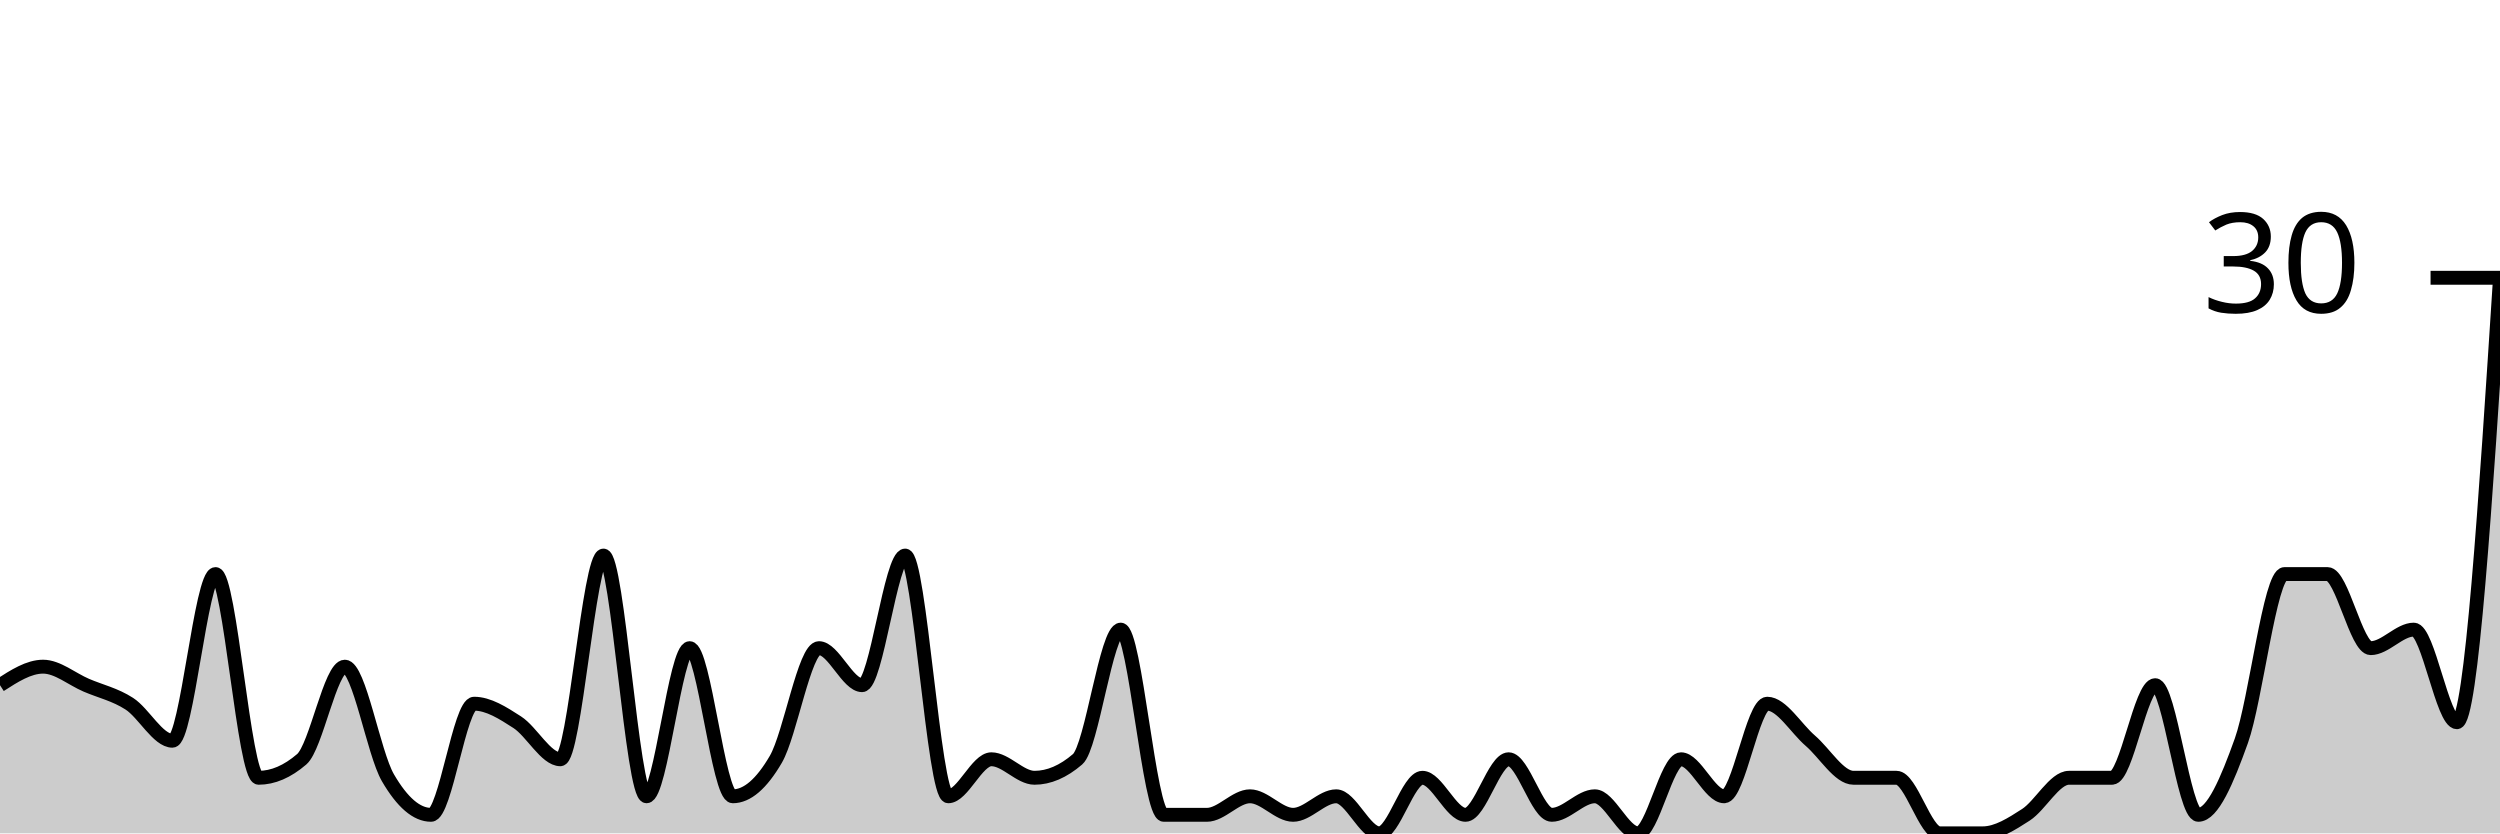
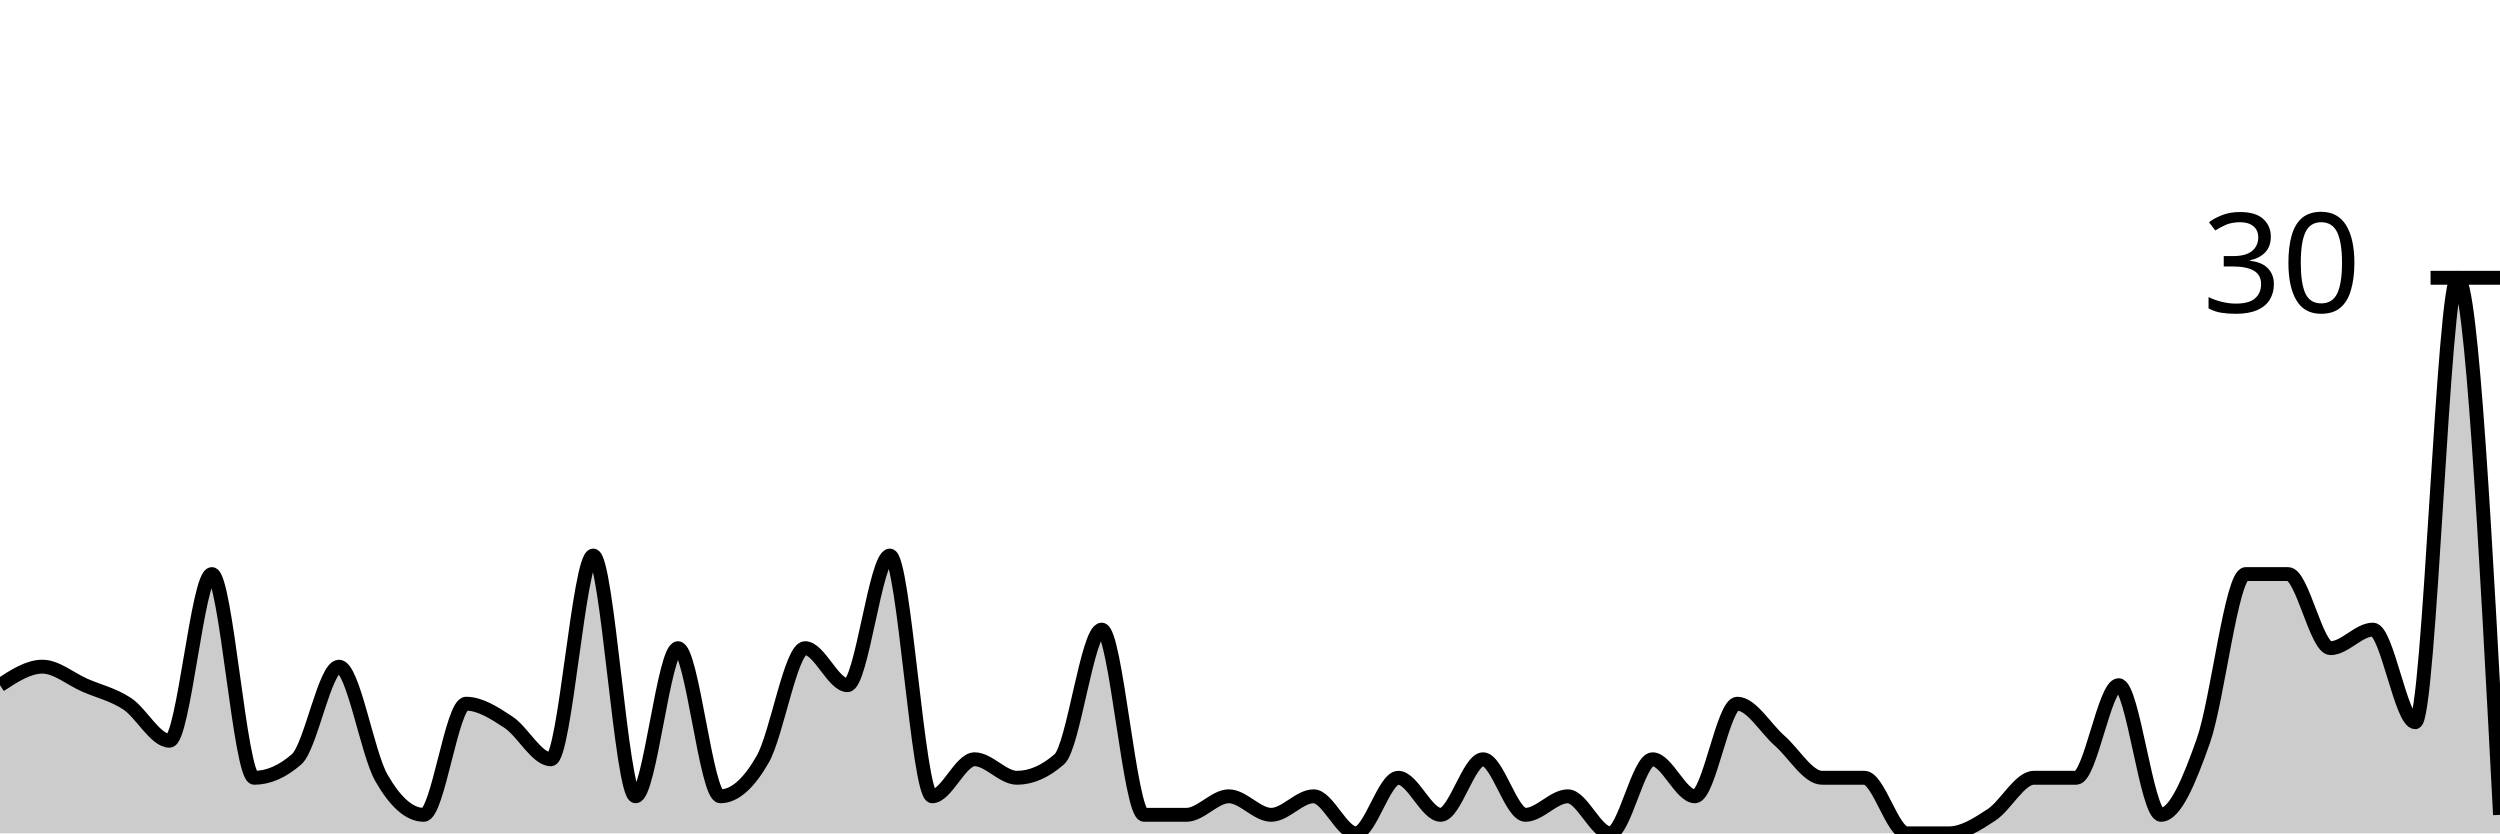
<svg xmlns="http://www.w3.org/2000/svg" viewBox="0 0 180 60">
  <g transform="translate(0,20)">
-     <path class="area" fill="rgba(0, 0, 0, 0.2)" d="M0,29.333C1.034,28.667,2.069,28,3.103,28C4.138,28,5.172,28.889,6.207,29.333C7.241,29.778,8.276,30,9.31,30.667C10.345,31.333,11.379,33.333,12.414,33.333C13.448,33.333,14.483,21.333,15.517,21.333C16.552,21.333,17.586,36,18.621,36C19.655,36,20.69,35.556,21.724,34.667C22.759,33.778,23.793,28,24.828,28C25.862,28,26.897,34.222,27.931,36C28.966,37.778,30,38.667,31.034,38.667C32.069,38.667,33.103,30.667,34.138,30.667C35.172,30.667,36.207,31.333,37.241,32C38.276,32.667,39.31,34.667,40.345,34.667C41.379,34.667,42.414,20,43.448,20C44.483,20,45.517,37.333,46.552,37.333C47.586,37.333,48.621,26.667,49.655,26.667C50.69,26.667,51.724,37.333,52.759,37.333C53.793,37.333,54.828,36.444,55.862,34.667C56.897,32.889,57.931,26.667,58.966,26.667C60,26.667,61.034,29.333,62.069,29.333C63.103,29.333,64.138,20,65.172,20C66.207,20,67.241,37.333,68.276,37.333C69.31,37.333,70.345,34.667,71.379,34.667C72.414,34.667,73.448,36,74.483,36C75.517,36,76.552,35.556,77.586,34.667C78.621,33.778,79.655,25.333,80.69,25.333C81.724,25.333,82.759,38.667,83.793,38.667C84.828,38.667,85.862,38.667,86.897,38.667C87.931,38.667,88.966,37.333,90,37.333C91.034,37.333,92.069,38.667,93.103,38.667C94.138,38.667,95.172,37.333,96.207,37.333C97.241,37.333,98.276,40,99.31,40C100.345,40,101.379,36,102.414,36C103.448,36,104.483,38.667,105.517,38.667C106.552,38.667,107.586,34.667,108.621,34.667C109.655,34.667,110.69,38.667,111.724,38.667C112.759,38.667,113.793,37.333,114.828,37.333C115.862,37.333,116.897,40,117.931,40C118.966,40,120,34.667,121.034,34.667C122.069,34.667,123.103,37.333,124.138,37.333C125.172,37.333,126.207,30.667,127.241,30.667C128.276,30.667,129.31,32.444,130.345,33.333C131.379,34.222,132.414,36,133.448,36C134.483,36,135.517,36,136.552,36C137.586,36,138.621,40,139.655,40C140.69,40,141.724,40,142.759,40C143.793,40,144.828,39.333,145.862,38.667C146.897,38,147.931,36,148.966,36C150,36,151.034,36,152.069,36C153.103,36,154.138,29.333,155.172,29.333C156.207,29.333,157.241,38.667,158.276,38.667C159.31,38.667,160.345,36.222,161.379,33.333C162.414,30.444,163.448,21.333,164.483,21.333C165.517,21.333,166.552,21.333,167.586,21.333C168.621,21.333,169.655,26.667,170.69,26.667C171.724,26.667,172.759,25.333,173.793,25.333C174.828,25.333,175.862,32,176.897,32C177.931,32,178.966,16,180,0L180,40C178.966,40,177.931,40,176.897,40C175.862,40,174.828,40,173.793,40C172.759,40,171.724,40,170.69,40C169.655,40,168.621,40,167.586,40C166.552,40,165.517,40,164.483,40C163.448,40,162.414,40,161.379,40C160.345,40,159.31,40,158.276,40C157.241,40,156.207,40,155.172,40C154.138,40,153.103,40,152.069,40C151.034,40,150,40,148.966,40C147.931,40,146.897,40,145.862,40C144.828,40,143.793,40,142.759,40C141.724,40,140.69,40,139.655,40C138.621,40,137.586,40,136.552,40C135.517,40,134.483,40,133.448,40C132.414,40,131.379,40,130.345,40C129.31,40,128.276,40,127.241,40C126.207,40,125.172,40,124.138,40C123.103,40,122.069,40,121.034,40C120,40,118.966,40,117.931,40C116.897,40,115.862,40,114.828,40C113.793,40,112.759,40,111.724,40C110.69,40,109.655,40,108.621,40C107.586,40,106.552,40,105.517,40C104.483,40,103.448,40,102.414,40C101.379,40,100.345,40,99.31,40C98.276,40,97.241,40,96.207,40C95.172,40,94.138,40,93.103,40C92.069,40,91.034,40,90,40C88.966,40,87.931,40,86.897,40C85.862,40,84.828,40,83.793,40C82.759,40,81.724,40,80.69,40C79.655,40,78.621,40,77.586,40C76.552,40,75.517,40,74.483,40C73.448,40,72.414,40,71.379,40C70.345,40,69.31,40,68.276,40C67.241,40,66.207,40,65.172,40C64.138,40,63.103,40,62.069,40C61.034,40,60,40,58.966,40C57.931,40,56.897,40,55.862,40C54.828,40,53.793,40,52.759,40C51.724,40,50.69,40,49.655,40C48.621,40,47.586,40,46.552,40C45.517,40,44.483,40,43.448,40C42.414,40,41.379,40,40.345,40C39.31,40,38.276,40,37.241,40C36.207,40,35.172,40,34.138,40C33.103,40,32.069,40,31.034,40C30,40,28.966,40,27.931,40C26.897,40,25.862,40,24.828,40C23.793,40,22.759,40,21.724,40C20.69,40,19.655,40,18.621,40C17.586,40,16.552,40,15.517,40C14.483,40,13.448,40,12.414,40C11.379,40,10.345,40,9.31,40C8.276,40,7.241,40,6.207,40C5.172,40,4.138,40,3.103,40C2.069,40,1.034,40,0,40Z" />
-     <path class="line" stroke="black" fill="none" d="M0,29.333C1.034,28.667,2.069,28,3.103,28C4.138,28,5.172,28.889,6.207,29.333C7.241,29.778,8.276,30,9.31,30.667C10.345,31.333,11.379,33.333,12.414,33.333C13.448,33.333,14.483,21.333,15.517,21.333C16.552,21.333,17.586,36,18.621,36C19.655,36,20.69,35.556,21.724,34.667C22.759,33.778,23.793,28,24.828,28C25.862,28,26.897,34.222,27.931,36C28.966,37.778,30,38.667,31.034,38.667C32.069,38.667,33.103,30.667,34.138,30.667C35.172,30.667,36.207,31.333,37.241,32C38.276,32.667,39.31,34.667,40.345,34.667C41.379,34.667,42.414,20,43.448,20C44.483,20,45.517,37.333,46.552,37.333C47.586,37.333,48.621,26.667,49.655,26.667C50.69,26.667,51.724,37.333,52.759,37.333C53.793,37.333,54.828,36.444,55.862,34.667C56.897,32.889,57.931,26.667,58.966,26.667C60,26.667,61.034,29.333,62.069,29.333C63.103,29.333,64.138,20,65.172,20C66.207,20,67.241,37.333,68.276,37.333C69.31,37.333,70.345,34.667,71.379,34.667C72.414,34.667,73.448,36,74.483,36C75.517,36,76.552,35.556,77.586,34.667C78.621,33.778,79.655,25.333,80.69,25.333C81.724,25.333,82.759,38.667,83.793,38.667C84.828,38.667,85.862,38.667,86.897,38.667C87.931,38.667,88.966,37.333,90,37.333C91.034,37.333,92.069,38.667,93.103,38.667C94.138,38.667,95.172,37.333,96.207,37.333C97.241,37.333,98.276,40,99.31,40C100.345,40,101.379,36,102.414,36C103.448,36,104.483,38.667,105.517,38.667C106.552,38.667,107.586,34.667,108.621,34.667C109.655,34.667,110.69,38.667,111.724,38.667C112.759,38.667,113.793,37.333,114.828,37.333C115.862,37.333,116.897,40,117.931,40C118.966,40,120,34.667,121.034,34.667C122.069,34.667,123.103,37.333,124.138,37.333C125.172,37.333,126.207,30.667,127.241,30.667C128.276,30.667,129.31,32.444,130.345,33.333C131.379,34.222,132.414,36,133.448,36C134.483,36,135.517,36,136.552,36C137.586,36,138.621,40,139.655,40C140.69,40,141.724,40,142.759,40C143.793,40,144.828,39.333,145.862,38.667C146.897,38,147.931,36,148.966,36C150,36,151.034,36,152.069,36C153.103,36,154.138,29.333,155.172,29.333C156.207,29.333,157.241,38.667,158.276,38.667C159.31,38.667,160.345,36.222,161.379,33.333C162.414,30.444,163.448,21.333,164.483,21.333C165.517,21.333,166.552,21.333,167.586,21.333C168.621,21.333,169.655,26.667,170.69,26.667C171.724,26.667,172.759,25.333,173.793,25.333C174.828,25.333,175.862,32,176.897,32C177.931,32,178.966,16,180,0" />
+     <path class="area" fill="rgba(0, 0, 0, 0.2)" d="M0,29.333C1.017,28.667,2.034,28,3.051,28C4.068,28,5.085,28.889,6.102,29.333C7.119,29.778,8.136,30,9.153,30.667C10.169,31.333,11.186,33.333,12.203,33.333C13.22,33.333,14.237,21.333,15.254,21.333C16.271,21.333,17.288,36,18.305,36C19.322,36,20.339,35.556,21.356,34.667C22.373,33.778,23.39,28,24.407,28C25.424,28,26.441,34.222,27.458,36C28.475,37.778,29.492,38.667,30.508,38.667C31.525,38.667,32.542,30.667,33.559,30.667C34.576,30.667,35.593,31.333,36.61,32C37.627,32.667,38.644,34.667,39.661,34.667C40.678,34.667,41.695,20,42.712,20C43.729,20,44.746,37.333,45.763,37.333C46.78,37.333,47.797,26.667,48.814,26.667C49.831,26.667,50.847,37.333,51.864,37.333C52.881,37.333,53.898,36.444,54.915,34.667C55.932,32.889,56.949,26.667,57.966,26.667C58.983,26.667,60,29.333,61.017,29.333C62.034,29.333,63.051,20,64.068,20C65.085,20,66.102,37.333,67.119,37.333C68.136,37.333,69.153,34.667,70.169,34.667C71.186,34.667,72.203,36,73.22,36C74.237,36,75.254,35.556,76.271,34.667C77.288,33.778,78.305,25.333,79.322,25.333C80.339,25.333,81.356,38.667,82.373,38.667C83.39,38.667,84.407,38.667,85.424,38.667C86.441,38.667,87.458,37.333,88.475,37.333C89.492,37.333,90.508,38.667,91.525,38.667C92.542,38.667,93.559,37.333,94.576,37.333C95.593,37.333,96.61,40,97.627,40C98.644,40,99.661,36,100.678,36C101.695,36,102.712,38.667,103.729,38.667C104.746,38.667,105.763,34.667,106.78,34.667C107.797,34.667,108.814,38.667,109.831,38.667C110.847,38.667,111.864,37.333,112.881,37.333C113.898,37.333,114.915,40,115.932,40C116.949,40,117.966,34.667,118.983,34.667C120,34.667,121.017,37.333,122.034,37.333C123.051,37.333,124.068,30.667,125.085,30.667C126.102,30.667,127.119,32.444,128.136,33.333C129.153,34.222,130.169,36,131.186,36C132.203,36,133.22,36,134.237,36C135.254,36,136.271,40,137.288,40C138.305,40,139.322,40,140.339,40C141.356,40,142.373,39.333,143.39,38.667C144.407,38,145.424,36,146.441,36C147.458,36,148.475,36,149.492,36C150.508,36,151.525,29.333,152.542,29.333C153.559,29.333,154.576,38.667,155.593,38.667C156.61,38.667,157.627,36.222,158.644,33.333C159.661,30.444,160.678,21.333,161.695,21.333C162.712,21.333,163.729,21.333,164.746,21.333C165.763,21.333,166.78,26.667,167.797,26.667C168.814,26.667,169.831,25.333,170.847,25.333C171.864,25.333,172.881,32,173.898,32C174.915,32,175.932,0,176.949,0C177.966,0,178.983,19.333,180,38.667L180,40C178.983,40,177.966,40,176.949,40C175.932,40,174.915,40,173.898,40C172.881,40,171.864,40,170.847,40C169.831,40,168.814,40,167.797,40C166.78,40,165.763,40,164.746,40C163.729,40,162.712,40,161.695,40C160.678,40,159.661,40,158.644,40C157.627,40,156.61,40,155.593,40C154.576,40,153.559,40,152.542,40C151.525,40,150.508,40,149.492,40C148.475,40,147.458,40,146.441,40C145.424,40,144.407,40,143.39,40C142.373,40,141.356,40,140.339,40C139.322,40,138.305,40,137.288,40C136.271,40,135.254,40,134.237,40C133.22,40,132.203,40,131.186,40C130.169,40,129.153,40,128.136,40C127.119,40,126.102,40,125.085,40C124.068,40,123.051,40,122.034,40C121.017,40,120,40,118.983,40C117.966,40,116.949,40,115.932,40C114.915,40,113.898,40,112.881,40C111.864,40,110.847,40,109.831,40C108.814,40,107.797,40,106.78,40C105.763,40,104.746,40,103.729,40C102.712,40,101.695,40,100.678,40C99.661,40,98.644,40,97.627,40C96.61,40,95.593,40,94.576,40C93.559,40,92.542,40,91.525,40C90.508,40,89.492,40,88.475,40C87.458,40,86.441,40,85.424,40C84.407,40,83.39,40,82.373,40C81.356,40,80.339,40,79.322,40C78.305,40,77.288,40,76.271,40C75.254,40,74.237,40,73.22,40C72.203,40,71.186,40,70.169,40C69.153,40,68.136,40,67.119,40C66.102,40,65.085,40,64.068,40C63.051,40,62.034,40,61.017,40C60,40,58.983,40,57.966,40C56.949,40,55.932,40,54.915,40C53.898,40,52.881,40,51.864,40C50.847,40,49.831,40,48.814,40C47.797,40,46.78,40,45.763,40C44.746,40,43.729,40,42.712,40C41.695,40,40.678,40,39.661,40C38.644,40,37.627,40,36.61,40C35.593,40,34.576,40,33.559,40C32.542,40,31.525,40,30.508,40C29.492,40,28.475,40,27.458,40C26.441,40,25.424,40,24.407,40C23.39,40,22.373,40,21.356,40C20.339,40,19.322,40,18.305,40C17.288,40,16.271,40,15.254,40C14.237,40,13.22,40,12.203,40C11.186,40,10.169,40,9.153,40C8.136,40,7.119,40,6.102,40C5.085,40,4.068,40,3.051,40C2.034,40,1.017,40,0,40Z" />
+     <path class="line" stroke="black" fill="none" d="M0,29.333C1.017,28.667,2.034,28,3.051,28C4.068,28,5.085,28.889,6.102,29.333C7.119,29.778,8.136,30,9.153,30.667C10.169,31.333,11.186,33.333,12.203,33.333C13.22,33.333,14.237,21.333,15.254,21.333C16.271,21.333,17.288,36,18.305,36C19.322,36,20.339,35.556,21.356,34.667C22.373,33.778,23.39,28,24.407,28C25.424,28,26.441,34.222,27.458,36C28.475,37.778,29.492,38.667,30.508,38.667C31.525,38.667,32.542,30.667,33.559,30.667C34.576,30.667,35.593,31.333,36.61,32C37.627,32.667,38.644,34.667,39.661,34.667C40.678,34.667,41.695,20,42.712,20C43.729,20,44.746,37.333,45.763,37.333C46.78,37.333,47.797,26.667,48.814,26.667C49.831,26.667,50.847,37.333,51.864,37.333C52.881,37.333,53.898,36.444,54.915,34.667C55.932,32.889,56.949,26.667,57.966,26.667C58.983,26.667,60,29.333,61.017,29.333C62.034,29.333,63.051,20,64.068,20C65.085,20,66.102,37.333,67.119,37.333C68.136,37.333,69.153,34.667,70.169,34.667C71.186,34.667,72.203,36,73.22,36C74.237,36,75.254,35.556,76.271,34.667C77.288,33.778,78.305,25.333,79.322,25.333C80.339,25.333,81.356,38.667,82.373,38.667C83.39,38.667,84.407,38.667,85.424,38.667C86.441,38.667,87.458,37.333,88.475,37.333C89.492,37.333,90.508,38.667,91.525,38.667C92.542,38.667,93.559,37.333,94.576,37.333C95.593,37.333,96.61,40,97.627,40C98.644,40,99.661,36,100.678,36C101.695,36,102.712,38.667,103.729,38.667C104.746,38.667,105.763,34.667,106.78,34.667C107.797,34.667,108.814,38.667,109.831,38.667C110.847,38.667,111.864,37.333,112.881,37.333C113.898,37.333,114.915,40,115.932,40C116.949,40,117.966,34.667,118.983,34.667C120,34.667,121.017,37.333,122.034,37.333C123.051,37.333,124.068,30.667,125.085,30.667C126.102,30.667,127.119,32.444,128.136,33.333C129.153,34.222,130.169,36,131.186,36C132.203,36,133.22,36,134.237,36C135.254,36,136.271,40,137.288,40C138.305,40,139.322,40,140.339,40C141.356,40,142.373,39.333,143.39,38.667C144.407,38,145.424,36,146.441,36C147.458,36,148.475,36,149.492,36C150.508,36,151.525,29.333,152.542,29.333C153.559,29.333,154.576,38.667,155.593,38.667C156.61,38.667,157.627,36.222,158.644,33.333C159.661,30.444,160.678,21.333,161.695,21.333C162.712,21.333,163.729,21.333,164.746,21.333C165.763,21.333,166.78,26.667,167.797,26.667C168.814,26.667,169.831,25.333,170.847,25.333C171.864,25.333,172.881,32,173.898,32C174.915,32,175.932,0,176.949,0C177.966,0,178.983,19.333,180,38.667" />
    <path class="axis-ceiling" stroke-width="1" stroke="black" fill="none" d="M175,0L180,0" />
    <text class="axis-ceiling-label" font-family="sans-serif" text-anchor="end" font-size="10px" x="170" y="2.5">30</text>
  </g>
</svg>
